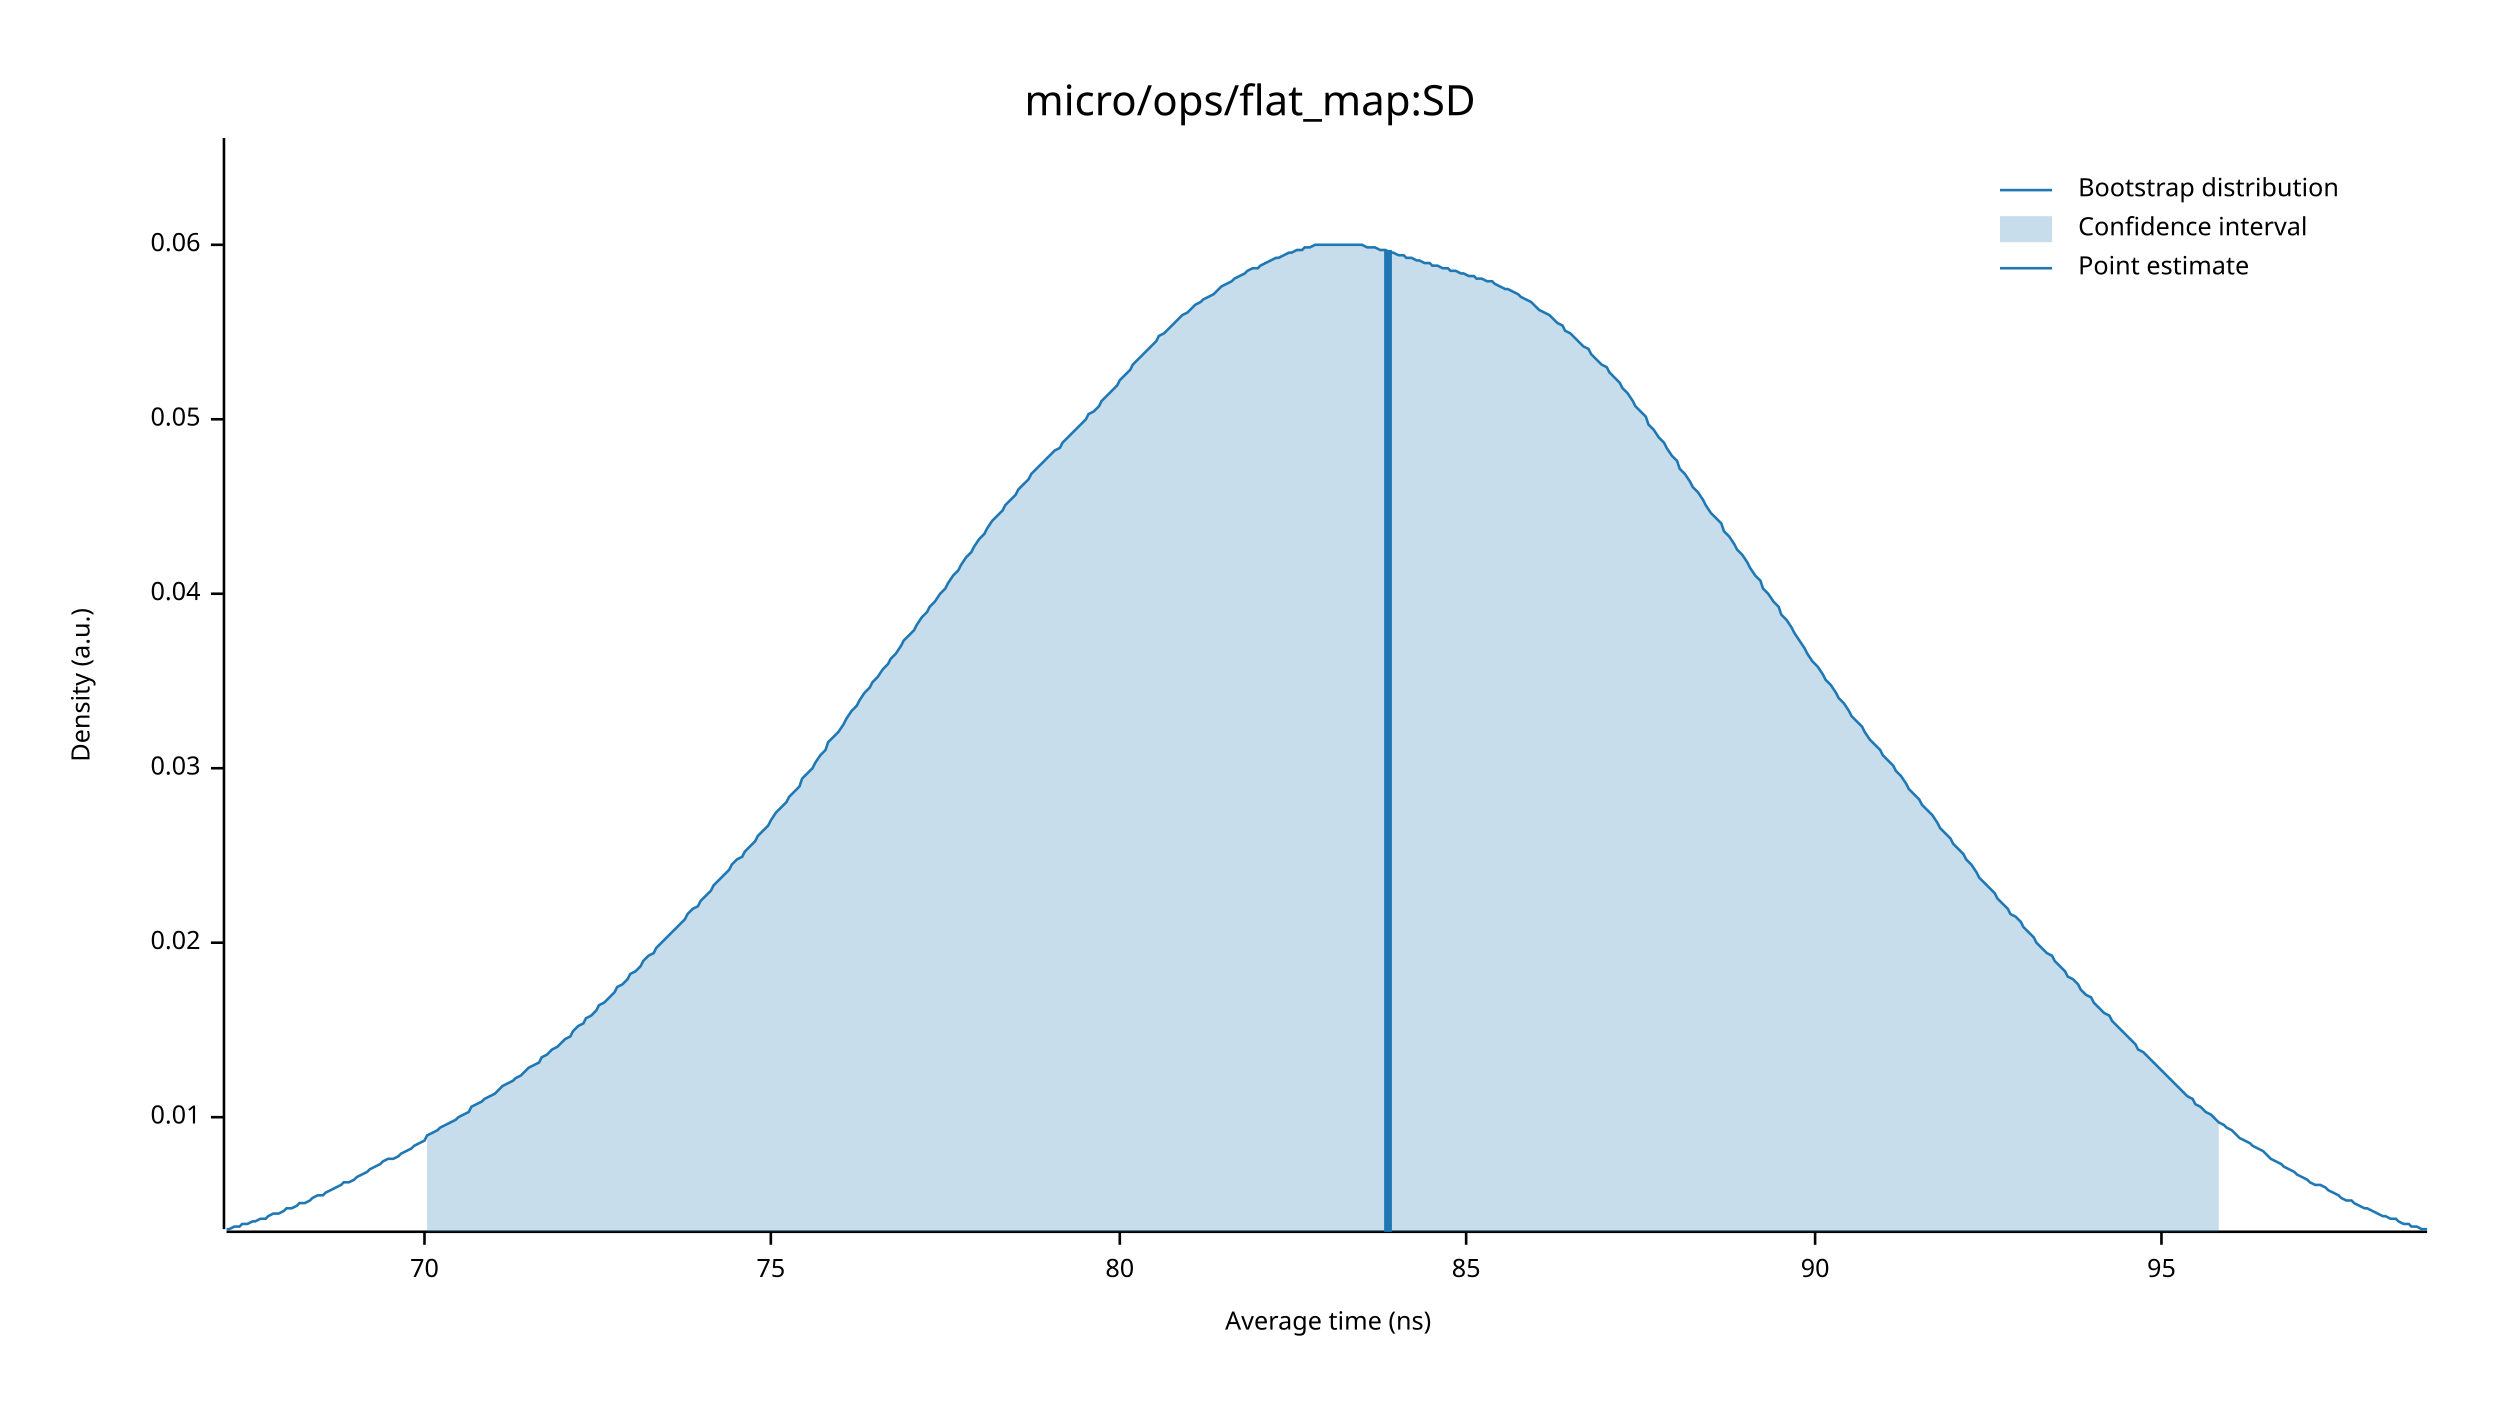
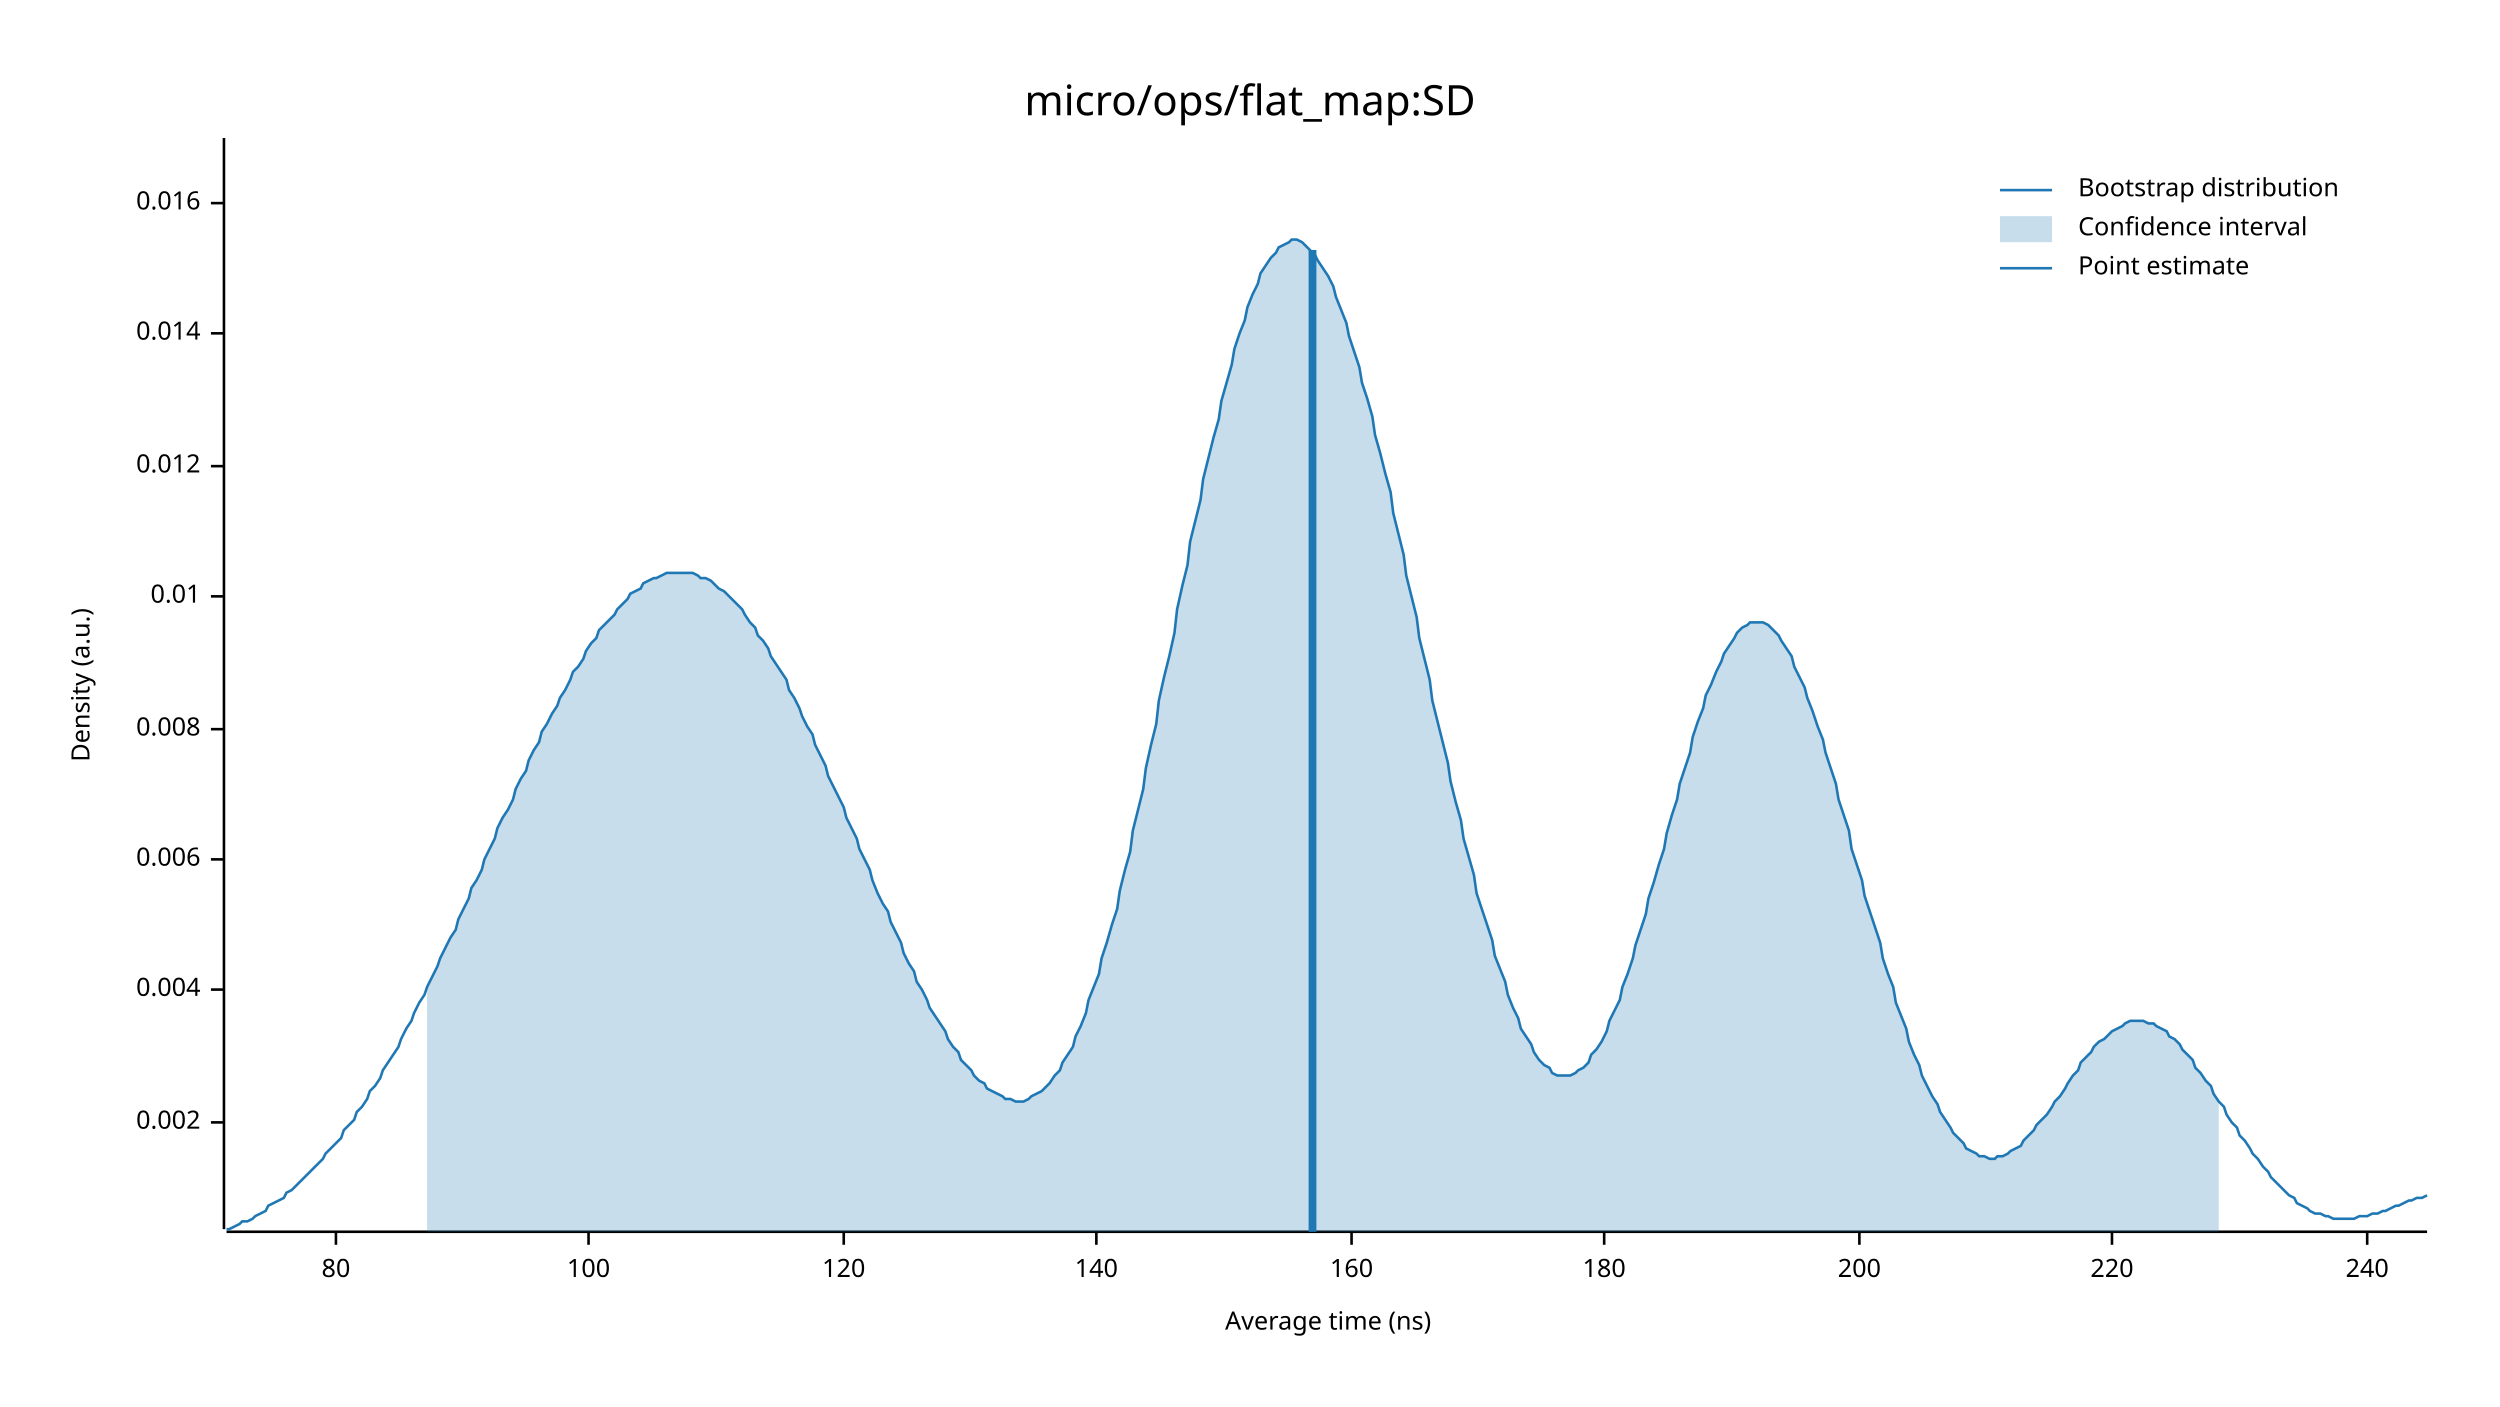
<svg xmlns="http://www.w3.org/2000/svg" width="960" height="540" viewBox="0 0 960 540">
  <text x="480" y="32" dy="0.76em" text-anchor="middle" font-family="sans-serif" font-size="16.129" opacity="1" fill="#000000">
micro/ops/flat_map:SD
</text>
  <text x="27" y="263" dy="0.76em" text-anchor="middle" font-family="sans-serif" font-size="9.677" opacity="1" fill="#000000" transform="rotate(270, 27, 263)">
Density (a.u.)
</text>
  <text x="510" y="513" dy="-0.5ex" text-anchor="middle" font-family="sans-serif" font-size="9.677" opacity="1" fill="#000000">
Average time (ns)
</text>
  <polyline fill="none" opacity="1" stroke="#000000" stroke-width="1" points="86,53 86,472 " />
-   <text x="77" y="429" dy="0.5ex" text-anchor="end" font-family="sans-serif" font-size="9.677" opacity="1" fill="#000000">
+   <text x="77" y="431" dy="0.5ex" text-anchor="end" font-family="sans-serif" font-size="9.677" opacity="1" fill="#000000">
+ 0.002
+ </text>
+   <polyline fill="none" opacity="1" stroke="#000000" stroke-width="1" points="81,431 86,431 " />
+   <text x="77" y="380" dy="0.5ex" text-anchor="end" font-family="sans-serif" font-size="9.677" opacity="1" fill="#000000">
+ 0.004
+ </text>
+   <polyline fill="none" opacity="1" stroke="#000000" stroke-width="1" points="81,380 86,380 " />
+   <text x="77" y="330" dy="0.5ex" text-anchor="end" font-family="sans-serif" font-size="9.677" opacity="1" fill="#000000">
+ 0.006
+ </text>
+   <polyline fill="none" opacity="1" stroke="#000000" stroke-width="1" points="81,330 86,330 " />
+   <text x="77" y="280" dy="0.5ex" text-anchor="end" font-family="sans-serif" font-size="9.677" opacity="1" fill="#000000">
+ 0.008
+ </text>
+   <polyline fill="none" opacity="1" stroke="#000000" stroke-width="1" points="81,280 86,280 " />
+   <text x="77" y="229" dy="0.5ex" text-anchor="end" font-family="sans-serif" font-size="9.677" opacity="1" fill="#000000">
0.01
</text>
-   <polyline fill="none" opacity="1" stroke="#000000" stroke-width="1" points="81,429 86,429 " />
-   <text x="77" y="362" dy="0.5ex" text-anchor="end" font-family="sans-serif" font-size="9.677" opacity="1" fill="#000000">
- 0.02
+   <polyline fill="none" opacity="1" stroke="#000000" stroke-width="1" points="81,229 86,229 " />
+   <text x="77" y="179" dy="0.5ex" text-anchor="end" font-family="sans-serif" font-size="9.677" opacity="1" fill="#000000">
+ 0.012
</text>
-   <polyline fill="none" opacity="1" stroke="#000000" stroke-width="1" points="81,362 86,362 " />
-   <text x="77" y="295" dy="0.5ex" text-anchor="end" font-family="sans-serif" font-size="9.677" opacity="1" fill="#000000">
- 0.03
+   <polyline fill="none" opacity="1" stroke="#000000" stroke-width="1" points="81,179 86,179 " />
+   <text x="77" y="128" dy="0.5ex" text-anchor="end" font-family="sans-serif" font-size="9.677" opacity="1" fill="#000000">
+ 0.014
</text>
-   <polyline fill="none" opacity="1" stroke="#000000" stroke-width="1" points="81,295 86,295 " />
-   <text x="77" y="228" dy="0.5ex" text-anchor="end" font-family="sans-serif" font-size="9.677" opacity="1" fill="#000000">
- 0.04
+   <polyline fill="none" opacity="1" stroke="#000000" stroke-width="1" points="81,128 86,128 " />
+   <text x="77" y="78" dy="0.5ex" text-anchor="end" font-family="sans-serif" font-size="9.677" opacity="1" fill="#000000">
+ 0.016
</text>
-   <polyline fill="none" opacity="1" stroke="#000000" stroke-width="1" points="81,228 86,228 " />
-   <text x="77" y="161" dy="0.5ex" text-anchor="end" font-family="sans-serif" font-size="9.677" opacity="1" fill="#000000">
- 0.05
- </text>
-   <polyline fill="none" opacity="1" stroke="#000000" stroke-width="1" points="81,161 86,161 " />
-   <text x="77" y="94" dy="0.5ex" text-anchor="end" font-family="sans-serif" font-size="9.677" opacity="1" fill="#000000">
- 0.06
- </text>
-   <polyline fill="none" opacity="1" stroke="#000000" stroke-width="1" points="81,94 86,94 " />
+   <polyline fill="none" opacity="1" stroke="#000000" stroke-width="1" points="81,78 86,78 " />
  <polyline fill="none" opacity="1" stroke="#000000" stroke-width="1" points="87,473 932,473 " />
-   <text x="163" y="483" dy="0.76em" text-anchor="middle" font-family="sans-serif" font-size="9.677" opacity="1" fill="#000000">
- 70
- </text>
-   <polyline fill="none" opacity="1" stroke="#000000" stroke-width="1" points="163,473 163,478 " />
-   <text x="296" y="483" dy="0.76em" text-anchor="middle" font-family="sans-serif" font-size="9.677" opacity="1" fill="#000000">
- 75
- </text>
-   <polyline fill="none" opacity="1" stroke="#000000" stroke-width="1" points="296,473 296,478 " />
-   <text x="430" y="483" dy="0.76em" text-anchor="middle" font-family="sans-serif" font-size="9.677" opacity="1" fill="#000000">
+   <text x="129" y="483" dy="0.76em" text-anchor="middle" font-family="sans-serif" font-size="9.677" opacity="1" fill="#000000">
80
</text>
-   <polyline fill="none" opacity="1" stroke="#000000" stroke-width="1" points="430,473 430,478 " />
-   <text x="563" y="483" dy="0.76em" text-anchor="middle" font-family="sans-serif" font-size="9.677" opacity="1" fill="#000000">
- 85
+   <polyline fill="none" opacity="1" stroke="#000000" stroke-width="1" points="129,473 129,478 " />
+   <text x="226" y="483" dy="0.76em" text-anchor="middle" font-family="sans-serif" font-size="9.677" opacity="1" fill="#000000">
+ 100
</text>
-   <polyline fill="none" opacity="1" stroke="#000000" stroke-width="1" points="563,473 563,478 " />
-   <text x="697" y="483" dy="0.76em" text-anchor="middle" font-family="sans-serif" font-size="9.677" opacity="1" fill="#000000">
- 90
+   <polyline fill="none" opacity="1" stroke="#000000" stroke-width="1" points="226,473 226,478 " />
+   <text x="324" y="483" dy="0.76em" text-anchor="middle" font-family="sans-serif" font-size="9.677" opacity="1" fill="#000000">
+ 120
</text>
-   <polyline fill="none" opacity="1" stroke="#000000" stroke-width="1" points="697,473 697,478 " />
-   <text x="830" y="483" dy="0.76em" text-anchor="middle" font-family="sans-serif" font-size="9.677" opacity="1" fill="#000000">
- 95
+   <polyline fill="none" opacity="1" stroke="#000000" stroke-width="1" points="324,473 324,478 " />
+   <text x="421" y="483" dy="0.76em" text-anchor="middle" font-family="sans-serif" font-size="9.677" opacity="1" fill="#000000">
+ 140
</text>
-   <polyline fill="none" opacity="1" stroke="#000000" stroke-width="1" points="830,473 830,478 " />
-   <polyline fill="none" opacity="1" stroke="#1F78B4" stroke-width="1" points="87,472 88,472 90,471 92,471 93,470 95,470 97,469 98,469 100,468 102,468 103,467 105,466 107,466 109,465 110,464 112,464 114,463 115,462 117,462 119,461 120,460 122,459 124,459 125,458 127,457 129,456 131,455 132,454 134,454 136,453 137,452 139,451 141,450 142,449 144,448 146,447 147,446 149,445 151,445 153,444 154,443 156,442 158,441 159,440 161,439 163,438 164,436 166,435 168,434 169,433 171,432 173,431 175,430 176,429 178,428 180,427 181,425 183,424 185,423 186,422 188,421 190,420 191,419 193,417 195,416 197,415 198,414 200,413 202,411 203,410 205,409 207,408 208,406 210,405 212,403 214,402 215,401 217,399 219,398 220,396 222,394 224,393 225,391 227,390 229,388 230,386 232,385 234,383 236,381 237,379 239,378 241,376 242,374 244,373 246,371 247,369 249,367 251,366 252,364 254,362 256,360 258,358 259,357 261,355 263,353 264,351 266,349 268,348 269,346 271,344 273,342 274,340 276,338 278,336 280,334 281,332 283,330 285,329 286,327 288,325 290,323 291,321 293,319 295,317 296,315 298,312 300,310 302,308 303,306 305,304 307,302 308,299 310,297 312,295 313,293 315,290 317,288 318,285 320,283 322,281 324,278 325,276 327,273 329,271 330,269 332,266 334,264 335,262 337,260 339,257 341,255 342,253 344,251 346,248 347,246 349,244 351,242 352,240 354,237 356,235 357,233 359,231 361,228 363,226 364,224 366,221 368,219 369,217 371,214 373,212 374,210 376,207 378,205 379,203 381,200 383,198 385,196 386,194 388,192 390,190 391,188 393,186 395,184 396,182 398,180 400,178 401,177 403,175 405,173 407,172 408,170 410,168 412,166 413,165 415,163 417,161 418,159 420,158 422,156 423,154 425,152 427,150 429,148 430,146 432,144 434,142 435,140 437,138 439,136 440,135 442,133 444,131 445,129 447,128 449,126 451,124 452,123 454,121 456,120 457,119 459,117 461,116 462,115 464,114 466,113 468,111 469,110 471,109 473,108 474,107 476,106 478,105 479,104 481,103 483,103 484,102 486,101 488,100 490,99 491,99 493,98 495,97 496,97 498,96 500,96 501,95 503,95 505,94 506,94 508,94 510,94 512,94 513,94 515,94 517,94 518,94 520,94 522,94 523,94 525,95 527,95 528,95 530,96 532,96 534,97 535,97 537,98 539,98 540,99 542,99 544,100 545,100 547,101 549,101 550,102 552,102 554,103 556,103 557,104 559,104 561,105 562,105 564,106 566,106 567,107 569,107 571,108 573,108 574,109 576,110 578,111 579,111 581,112 583,113 584,114 586,115 588,116 589,117 591,119 593,120 595,121 596,122 598,124 600,125 601,127 603,128 605,130 606,131 608,133 610,134 611,136 613,138 615,140 617,141 618,143 620,145 622,147 623,149 625,151 627,154 628,156 630,158 632,160 633,163 635,165 637,168 639,170 640,172 642,175 644,177 645,180 647,182 649,185 650,187 652,189 654,192 655,194 657,197 659,199 661,201 662,204 664,206 666,209 667,211 669,213 671,216 672,218 674,221 676,223 677,226 679,228 681,231 683,233 684,236 686,238 688,241 689,243 691,246 693,249 694,251 696,254 698,256 700,259 701,261 703,263 705,266 706,268 708,270 710,273 711,275 713,277 715,279 716,281 718,284 720,286 722,288 723,290 725,292 727,294 728,296 730,298 732,301 733,303 735,305 737,307 738,309 740,311 742,313 744,316 745,318 747,320 749,322 750,324 752,326 754,328 755,330 757,332 759,335 760,337 762,339 764,341 766,343 767,345 769,347 771,349 772,351 774,352 776,354 777,356 779,358 781,360 782,362 784,364 786,366 788,367 789,369 791,371 793,373 794,375 796,376 798,378 799,380 801,382 803,383 804,385 806,387 808,389 810,390 811,392 813,394 815,396 816,397 818,399 820,401 821,403 823,404 825,406 827,408 828,409 830,411 832,413 833,414 835,416 837,418 838,419 840,421 842,422 843,424 845,425 847,427 849,428 850,429 852,431 854,432 855,433 857,434 859,436 860,437 862,438 864,439 865,440 867,441 869,442 871,444 872,445 874,446 876,447 877,448 879,449 881,450 882,451 884,452 886,453 887,454 889,455 891,455 893,456 894,457 896,458 898,459 899,460 901,461 903,461 904,462 906,463 908,464 909,464 911,465 913,466 915,467 916,467 918,468 920,468 921,469 923,470 925,470 926,471 928,471 930,472 932,472 " />
-   <polygon opacity="0.25" fill="#1F78B4" points="164,436 166,435 168,434 169,433 171,432 173,431 175,430 176,429 178,428 180,427 181,425 183,424 185,423 186,422 188,421 190,420 191,419 193,417 195,416 197,415 198,414 200,413 202,411 203,410 205,409 207,408 208,406 210,405 212,403 214,402 215,401 217,399 219,398 220,396 222,394 224,393 225,391 227,390 229,388 230,386 232,385 234,383 236,381 237,379 239,378 241,376 242,374 244,373 246,371 247,369 249,367 251,366 252,364 254,362 256,360 258,358 259,357 261,355 263,353 264,351 266,349 268,348 269,346 271,344 273,342 274,340 276,338 278,336 280,334 281,332 283,330 285,329 286,327 288,325 290,323 291,321 293,319 295,317 296,315 298,312 300,310 302,308 303,306 305,304 307,302 308,299 310,297 312,295 313,293 315,290 317,288 318,285 320,283 322,281 324,278 325,276 327,273 329,271 330,269 332,266 334,264 335,262 337,260 339,257 341,255 342,253 344,251 346,248 347,246 349,244 351,242 352,240 354,237 356,235 357,233 359,231 361,228 363,226 364,224 366,221 368,219 369,217 371,214 373,212 374,210 376,207 378,205 379,203 381,200 383,198 385,196 386,194 388,192 390,190 391,188 393,186 395,184 396,182 398,180 400,178 401,177 403,175 405,173 407,172 408,170 410,168 412,166 413,165 415,163 417,161 418,159 420,158 422,156 423,154 425,152 427,150 429,148 430,146 432,144 434,142 435,140 437,138 439,136 440,135 442,133 444,131 445,129 447,128 449,126 451,124 452,123 454,121 456,120 457,119 459,117 461,116 462,115 464,114 466,113 468,111 469,110 471,109 473,108 474,107 476,106 478,105 479,104 481,103 483,103 484,102 486,101 488,100 490,99 491,99 493,98 495,97 496,97 498,96 500,96 501,95 503,95 505,94 506,94 508,94 510,94 512,94 513,94 515,94 517,94 518,94 520,94 522,94 523,94 525,95 527,95 528,95 530,96 532,96 534,97 535,97 537,98 539,98 540,99 542,99 544,100 545,100 547,101 549,101 550,102 552,102 554,103 556,103 557,104 559,104 561,105 562,105 564,106 566,106 567,107 569,107 571,108 573,108 574,109 576,110 578,111 579,111 581,112 583,113 584,114 586,115 588,116 589,117 591,119 593,120 595,121 596,122 598,124 600,125 601,127 603,128 605,130 606,131 608,133 610,134 611,136 613,138 615,140 617,141 618,143 620,145 622,147 623,149 625,151 627,154 628,156 630,158 632,160 633,163 635,165 637,168 639,170 640,172 642,175 644,177 645,180 647,182 649,185 650,187 652,189 654,192 655,194 657,197 659,199 661,201 662,204 664,206 666,209 667,211 669,213 671,216 672,218 674,221 676,223 677,226 679,228 681,231 683,233 684,236 686,238 688,241 689,243 691,246 693,249 694,251 696,254 698,256 700,259 701,261 703,263 705,266 706,268 708,270 710,273 711,275 713,277 715,279 716,281 718,284 720,286 722,288 723,290 725,292 727,294 728,296 730,298 732,301 733,303 735,305 737,307 738,309 740,311 742,313 744,316 745,318 747,320 749,322 750,324 752,326 754,328 755,330 757,332 759,335 760,337 762,339 764,341 766,343 767,345 769,347 771,349 772,351 774,352 776,354 777,356 779,358 781,360 782,362 784,364 786,366 788,367 789,369 791,371 793,373 794,375 796,376 798,378 799,380 801,382 803,383 804,385 806,387 808,389 810,390 811,392 813,394 815,396 816,397 818,399 820,401 821,403 823,404 825,406 827,408 828,409 830,411 832,413 833,414 835,416 837,418 838,419 840,421 842,422 843,424 845,425 847,427 849,428 850,429 852,431 852,473 164,473 " />
-   <polyline fill="none" opacity="1" stroke="#1F78B4" stroke-width="3" points="533,473 533,96 " />
+   <polyline fill="none" opacity="1" stroke="#000000" stroke-width="1" points="421,473 421,478 " />
+   <text x="519" y="483" dy="0.76em" text-anchor="middle" font-family="sans-serif" font-size="9.677" opacity="1" fill="#000000">
+ 160
+ </text>
+   <polyline fill="none" opacity="1" stroke="#000000" stroke-width="1" points="519,473 519,478 " />
+   <text x="616" y="483" dy="0.76em" text-anchor="middle" font-family="sans-serif" font-size="9.677" opacity="1" fill="#000000">
+ 180
+ </text>
+   <polyline fill="none" opacity="1" stroke="#000000" stroke-width="1" points="616,473 616,478 " />
+   <text x="714" y="483" dy="0.76em" text-anchor="middle" font-family="sans-serif" font-size="9.677" opacity="1" fill="#000000">
+ 200
+ </text>
+   <polyline fill="none" opacity="1" stroke="#000000" stroke-width="1" points="714,473 714,478 " />
+   <text x="811" y="483" dy="0.76em" text-anchor="middle" font-family="sans-serif" font-size="9.677" opacity="1" fill="#000000">
+ 220
+ </text>
+   <polyline fill="none" opacity="1" stroke="#000000" stroke-width="1" points="811,473 811,478 " />
+   <text x="909" y="483" dy="0.76em" text-anchor="middle" font-family="sans-serif" font-size="9.677" opacity="1" fill="#000000">
+ 240
+ </text>
+   <polyline fill="none" opacity="1" stroke="#000000" stroke-width="1" points="909,473 909,478 " />
+   <polyline fill="none" opacity="1" stroke="#1F78B4" stroke-width="1" points="87,472 88,472 90,471 92,470 93,469 95,469 97,468 98,467 100,466 102,465 103,463 105,462 107,461 109,460 110,458 112,457 114,455 115,454 117,452 119,450 120,449 122,447 124,445 125,443 127,441 129,439 131,437 132,434 134,432 136,430 137,427 139,425 141,422 142,419 144,417 146,414 147,411 149,408 151,405 153,402 154,399 156,395 158,392 159,389 161,385 163,382 164,379 166,375 168,371 169,368 171,364 173,360 175,357 176,353 178,349 180,345 181,341 183,338 185,334 186,330 188,326 190,322 191,318 193,314 195,311 197,307 198,303 200,299 202,296 203,292 205,288 207,285 208,281 210,278 212,274 214,271 215,268 217,265 219,261 220,258 222,256 224,253 225,250 227,247 229,245 230,242 232,240 234,238 236,236 237,234 239,232 241,230 242,228 244,227 246,226 247,224 249,223 251,222 252,222 254,221 256,220 258,220 259,220 261,220 263,220 264,220 266,220 268,221 269,222 271,222 273,223 274,224 276,226 278,227 280,229 281,230 283,232 285,234 286,236 288,239 290,241 291,244 293,246 295,249 296,252 298,255 300,258 302,261 303,265 305,268 307,272 308,275 310,279 312,282 313,286 315,290 317,294 318,298 320,302 322,306 324,310 325,314 327,318 329,322 330,326 332,330 334,334 335,338 337,343 339,347 341,350 342,354 344,358 346,362 347,366 349,370 351,373 352,377 354,380 356,384 357,387 359,390 361,393 363,396 364,399 366,402 368,404 369,407 371,409 373,411 374,413 376,415 378,416 379,418 381,419 383,420 385,421 386,422 388,422 390,423 391,423 393,423 395,422 396,421 398,420 400,419 401,418 403,416 405,413 407,411 408,408 410,405 412,402 413,398 415,394 417,389 418,384 420,379 422,374 423,368 425,362 427,355 429,349 430,342 432,334 434,327 435,319 437,311 439,303 440,295 442,286 444,278 445,269 447,260 449,252 451,243 452,234 454,225 456,217 457,208 459,200 461,192 462,184 464,176 466,168 468,161 469,154 471,147 473,140 474,134 476,128 478,123 479,118 481,113 483,109 484,105 486,102 488,99 490,97 491,95 493,94 495,93 496,92 498,92 500,93 501,94 503,96 505,98 506,100 508,103 510,106 512,110 513,114 515,119 517,124 518,129 520,135 522,141 523,147 525,153 527,160 528,167 530,174 532,182 534,189 535,197 537,205 539,213 540,221 542,229 544,237 545,245 547,253 549,261 550,269 552,277 554,285 556,293 557,300 559,308 561,315 562,322 564,329 566,336 567,343 569,349 571,355 573,361 574,367 576,372 578,377 579,382 581,387 583,391 584,395 586,398 588,401 589,404 591,407 593,409 595,410 596,412 598,413 600,413 601,413 603,413 605,412 606,411 608,410 610,408 611,405 613,403 615,400 617,396 618,392 620,388 622,384 623,379 625,374 627,368 628,363 630,357 632,351 633,345 635,339 637,332 639,326 640,320 642,313 644,307 645,301 647,295 649,289 650,283 652,277 654,272 655,267 657,263 659,258 661,254 662,251 664,248 666,245 667,243 669,241 671,240 672,239 674,239 676,239 677,239 679,240 681,242 683,244 684,246 686,249 688,252 689,256 691,260 693,264 694,268 696,273 698,279 700,284 701,289 703,295 705,301 706,307 708,313 710,319 711,326 713,332 715,338 716,344 718,350 720,356 722,362 723,368 725,374 727,379 728,385 730,390 732,395 733,400 735,405 737,409 738,413 740,417 742,421 744,424 745,427 747,430 749,433 750,435 752,437 754,439 755,441 757,442 759,443 760,444 762,444 764,445 766,445 767,444 769,444 771,443 772,442 774,441 776,440 777,438 779,436 781,434 782,432 784,430 786,428 788,425 789,423 791,421 793,418 794,416 796,413 798,411 799,408 801,406 803,404 804,402 806,400 808,399 810,397 811,396 813,395 815,394 816,393 818,392 820,392 821,392 823,392 825,393 827,393 828,394 830,395 832,396 833,398 835,399 837,401 838,403 840,405 842,407 843,410 845,412 847,415 849,417 850,420 852,423 854,425 855,428 857,431 859,433 860,436 862,438 864,441 865,443 867,445 869,448 871,450 872,452 874,454 876,456 877,457 879,459 881,460 882,462 884,463 886,464 887,465 889,466 891,466 893,467 894,467 896,468 898,468 899,468 901,468 903,468 904,468 906,467 908,467 909,467 911,466 913,466 915,465 916,465 918,464 920,463 921,463 923,462 925,461 926,461 928,460 930,460 932,459 " />
+   <polygon opacity="0.25" fill="#1F78B4" points="164,379 166,375 168,371 169,368 171,364 173,360 175,357 176,353 178,349 180,345 181,341 183,338 185,334 186,330 188,326 190,322 191,318 193,314 195,311 197,307 198,303 200,299 202,296 203,292 205,288 207,285 208,281 210,278 212,274 214,271 215,268 217,265 219,261 220,258 222,256 224,253 225,250 227,247 229,245 230,242 232,240 234,238 236,236 237,234 239,232 241,230 242,228 244,227 246,226 247,224 249,223 251,222 252,222 254,221 256,220 258,220 259,220 261,220 263,220 264,220 266,220 268,221 269,222 271,222 273,223 274,224 276,226 278,227 280,229 281,230 283,232 285,234 286,236 288,239 290,241 291,244 293,246 295,249 296,252 298,255 300,258 302,261 303,265 305,268 307,272 308,275 310,279 312,282 313,286 315,290 317,294 318,298 320,302 322,306 324,310 325,314 327,318 329,322 330,326 332,330 334,334 335,338 337,343 339,347 341,350 342,354 344,358 346,362 347,366 349,370 351,373 352,377 354,380 356,384 357,387 359,390 361,393 363,396 364,399 366,402 368,404 369,407 371,409 373,411 374,413 376,415 378,416 379,418 381,419 383,420 385,421 386,422 388,422 390,423 391,423 393,423 395,422 396,421 398,420 400,419 401,418 403,416 405,413 407,411 408,408 410,405 412,402 413,398 415,394 417,389 418,384 420,379 422,374 423,368 425,362 427,355 429,349 430,342 432,334 434,327 435,319 437,311 439,303 440,295 442,286 444,278 445,269 447,260 449,252 451,243 452,234 454,225 456,217 457,208 459,200 461,192 462,184 464,176 466,168 468,161 469,154 471,147 473,140 474,134 476,128 478,123 479,118 481,113 483,109 484,105 486,102 488,99 490,97 491,95 493,94 495,93 496,92 498,92 500,93 501,94 503,96 505,98 506,100 508,103 510,106 512,110 513,114 515,119 517,124 518,129 520,135 522,141 523,147 525,153 527,160 528,167 530,174 532,182 534,189 535,197 537,205 539,213 540,221 542,229 544,237 545,245 547,253 549,261 550,269 552,277 554,285 556,293 557,300 559,308 561,315 562,322 564,329 566,336 567,343 569,349 571,355 573,361 574,367 576,372 578,377 579,382 581,387 583,391 584,395 586,398 588,401 589,404 591,407 593,409 595,410 596,412 598,413 600,413 601,413 603,413 605,412 606,411 608,410 610,408 611,405 613,403 615,400 617,396 618,392 620,388 622,384 623,379 625,374 627,368 628,363 630,357 632,351 633,345 635,339 637,332 639,326 640,320 642,313 644,307 645,301 647,295 649,289 650,283 652,277 654,272 655,267 657,263 659,258 661,254 662,251 664,248 666,245 667,243 669,241 671,240 672,239 674,239 676,239 677,239 679,240 681,242 683,244 684,246 686,249 688,252 689,256 691,260 693,264 694,268 696,273 698,279 700,284 701,289 703,295 705,301 706,307 708,313 710,319 711,326 713,332 715,338 716,344 718,350 720,356 722,362 723,368 725,374 727,379 728,385 730,390 732,395 733,400 735,405 737,409 738,413 740,417 742,421 744,424 745,427 747,430 749,433 750,435 752,437 754,439 755,441 757,442 759,443 760,444 762,444 764,445 766,445 767,444 769,444 771,443 772,442 774,441 776,440 777,438 779,436 781,434 782,432 784,430 786,428 788,425 789,423 791,421 793,418 794,416 796,413 798,411 799,408 801,406 803,404 804,402 806,400 808,399 810,397 811,396 813,395 815,394 816,393 818,392 820,392 821,392 823,392 825,393 827,393 828,394 830,395 832,396 833,398 835,399 837,401 838,403 840,405 842,407 843,410 845,412 847,415 849,417 850,420 852,423 852,473 164,473 " />
+   <polyline fill="none" opacity="1" stroke="#1F78B4" stroke-width="3" points="504,473 504,96 " />
  <text x="798" y="68" dy="0.76em" text-anchor="start" font-family="sans-serif" font-size="9.677" opacity="1" fill="#000000">
Bootstrap distribution
</text>
  <text x="798" y="83" dy="0.76em" text-anchor="start" font-family="sans-serif" font-size="9.677" opacity="1" fill="#000000">
Confidence interval
</text>
  <text x="798" y="98" dy="0.76em" text-anchor="start" font-family="sans-serif" font-size="9.677" opacity="1" fill="#000000">
Point estimate
</text>
  <polyline fill="none" opacity="1" stroke="#1F78B4" stroke-width="1" points="768,73 788,73 " />
  <rect x="768" y="83" width="20" height="10" opacity="0.25" fill="#1F78B4" stroke="none" />
  <polyline fill="none" opacity="1" stroke="#1F78B4" stroke-width="1" points="768,103 788,103 " />
</svg>
